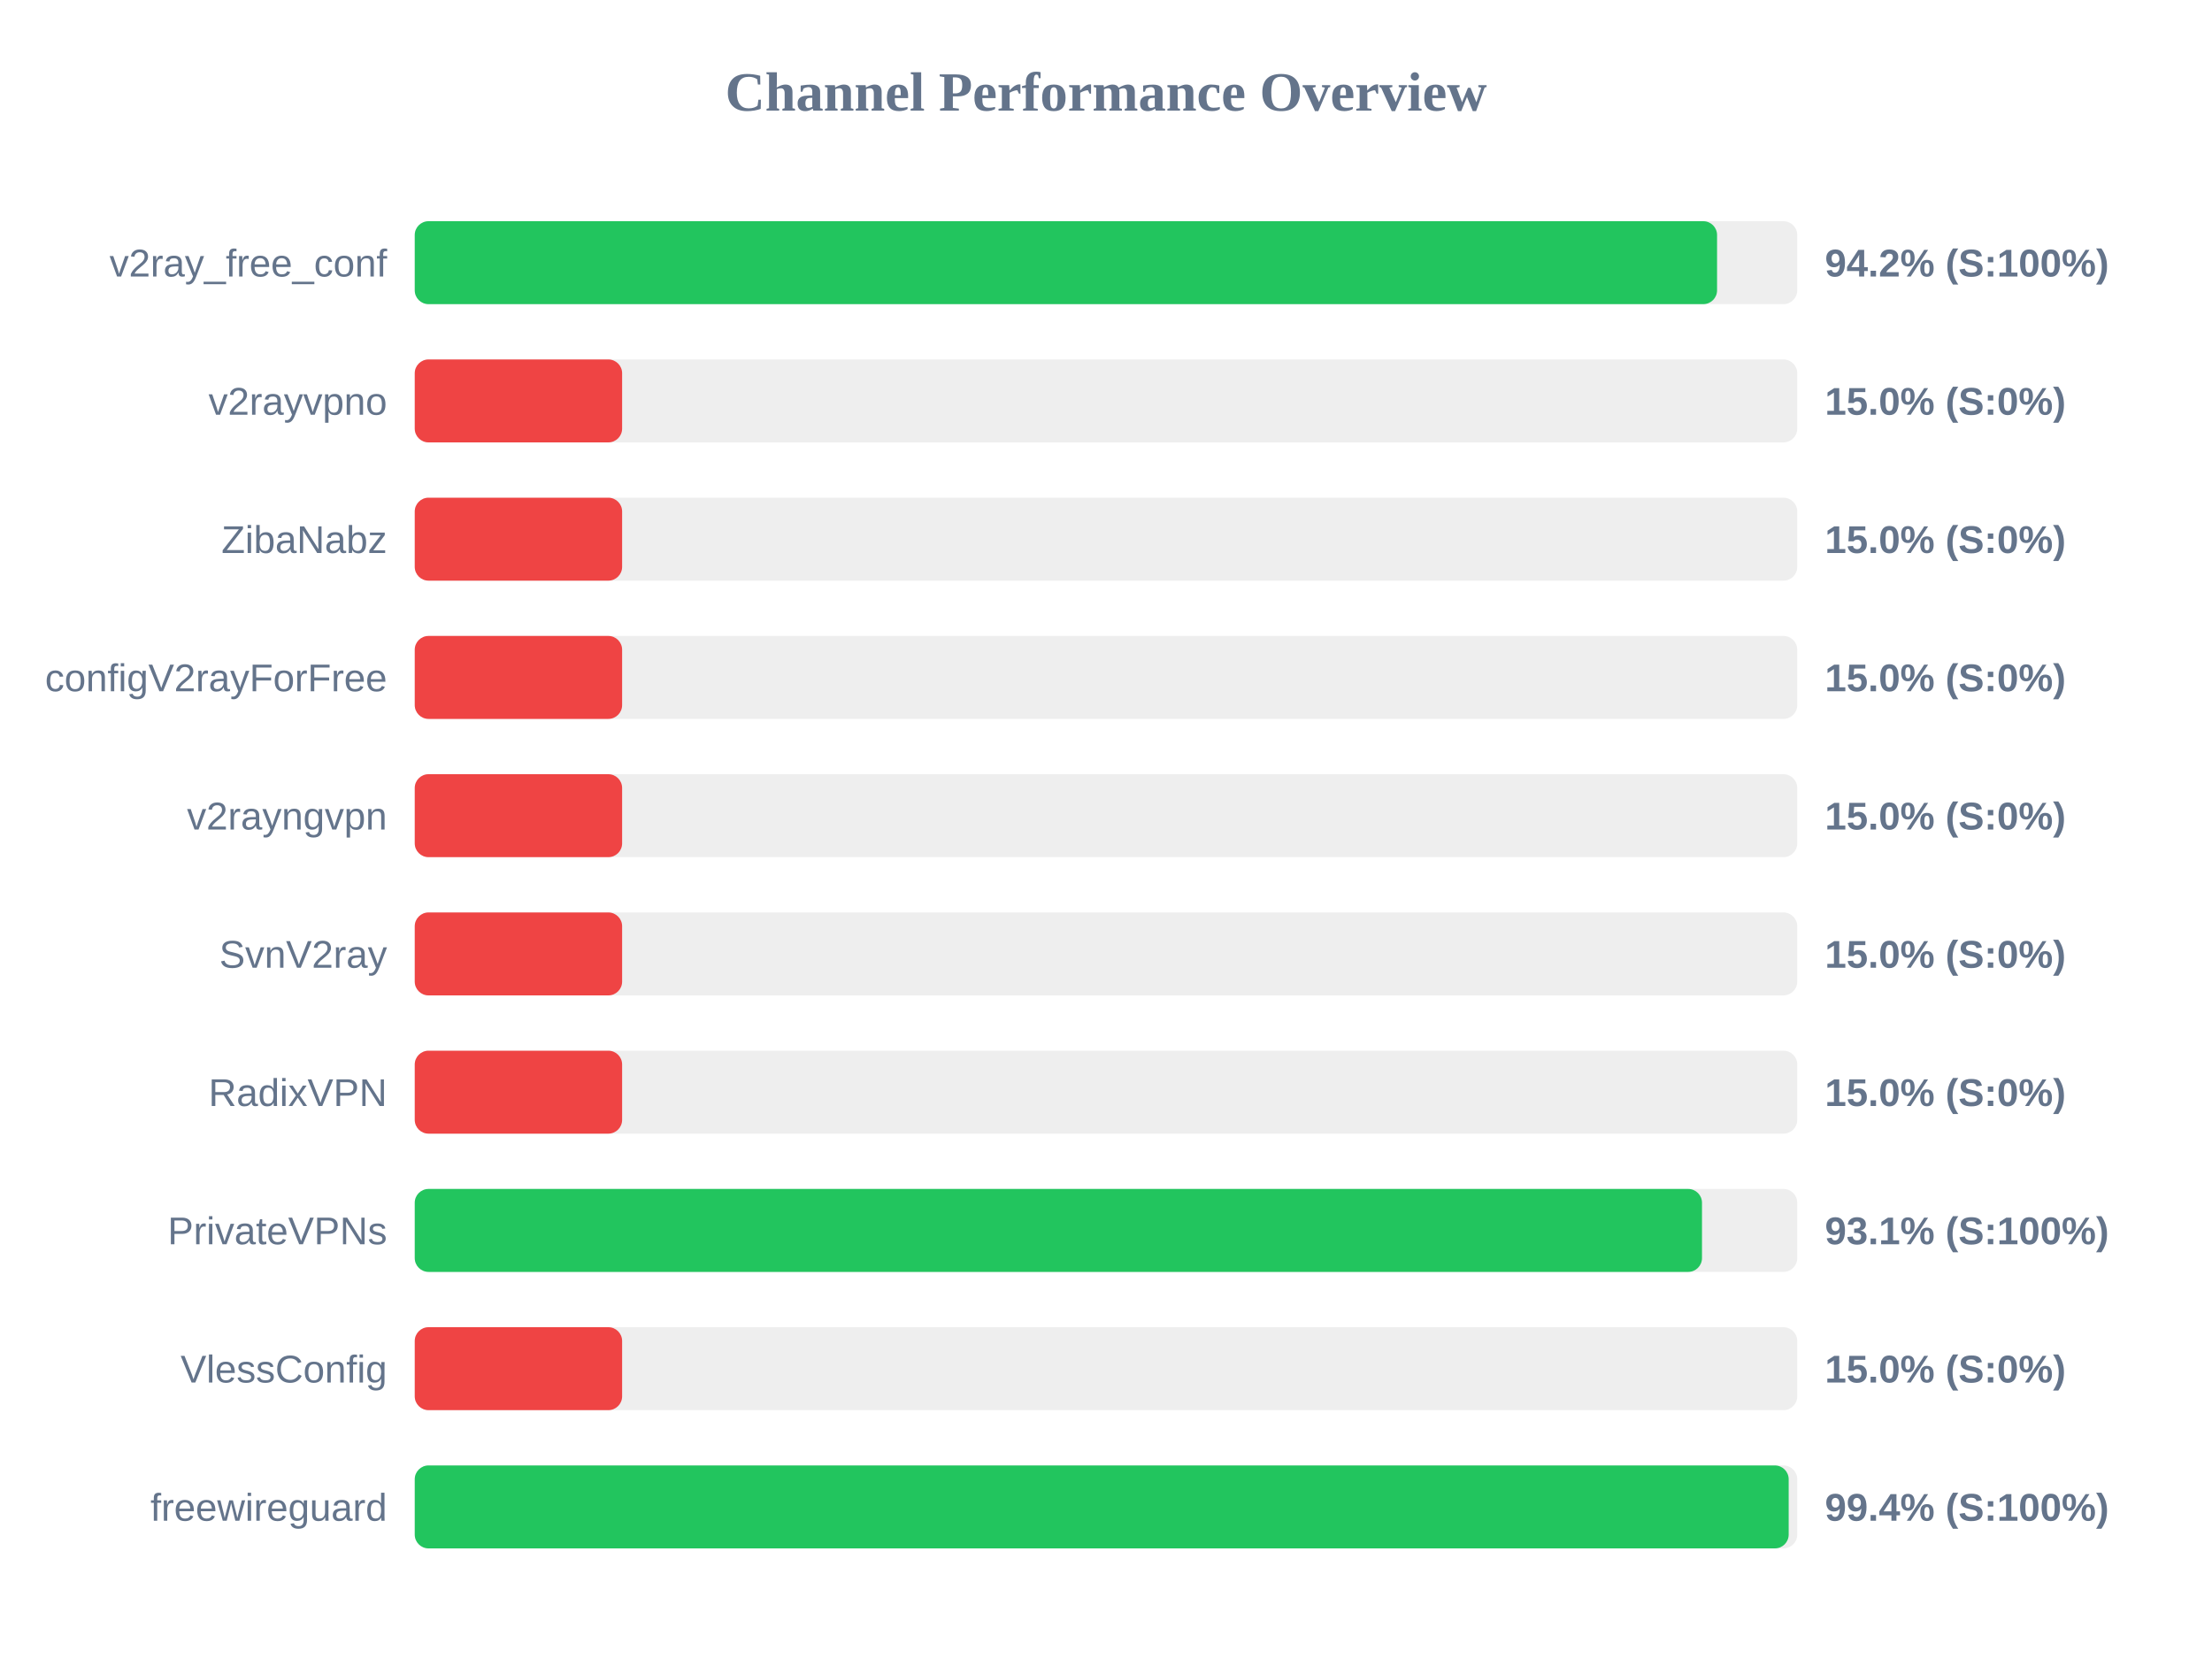
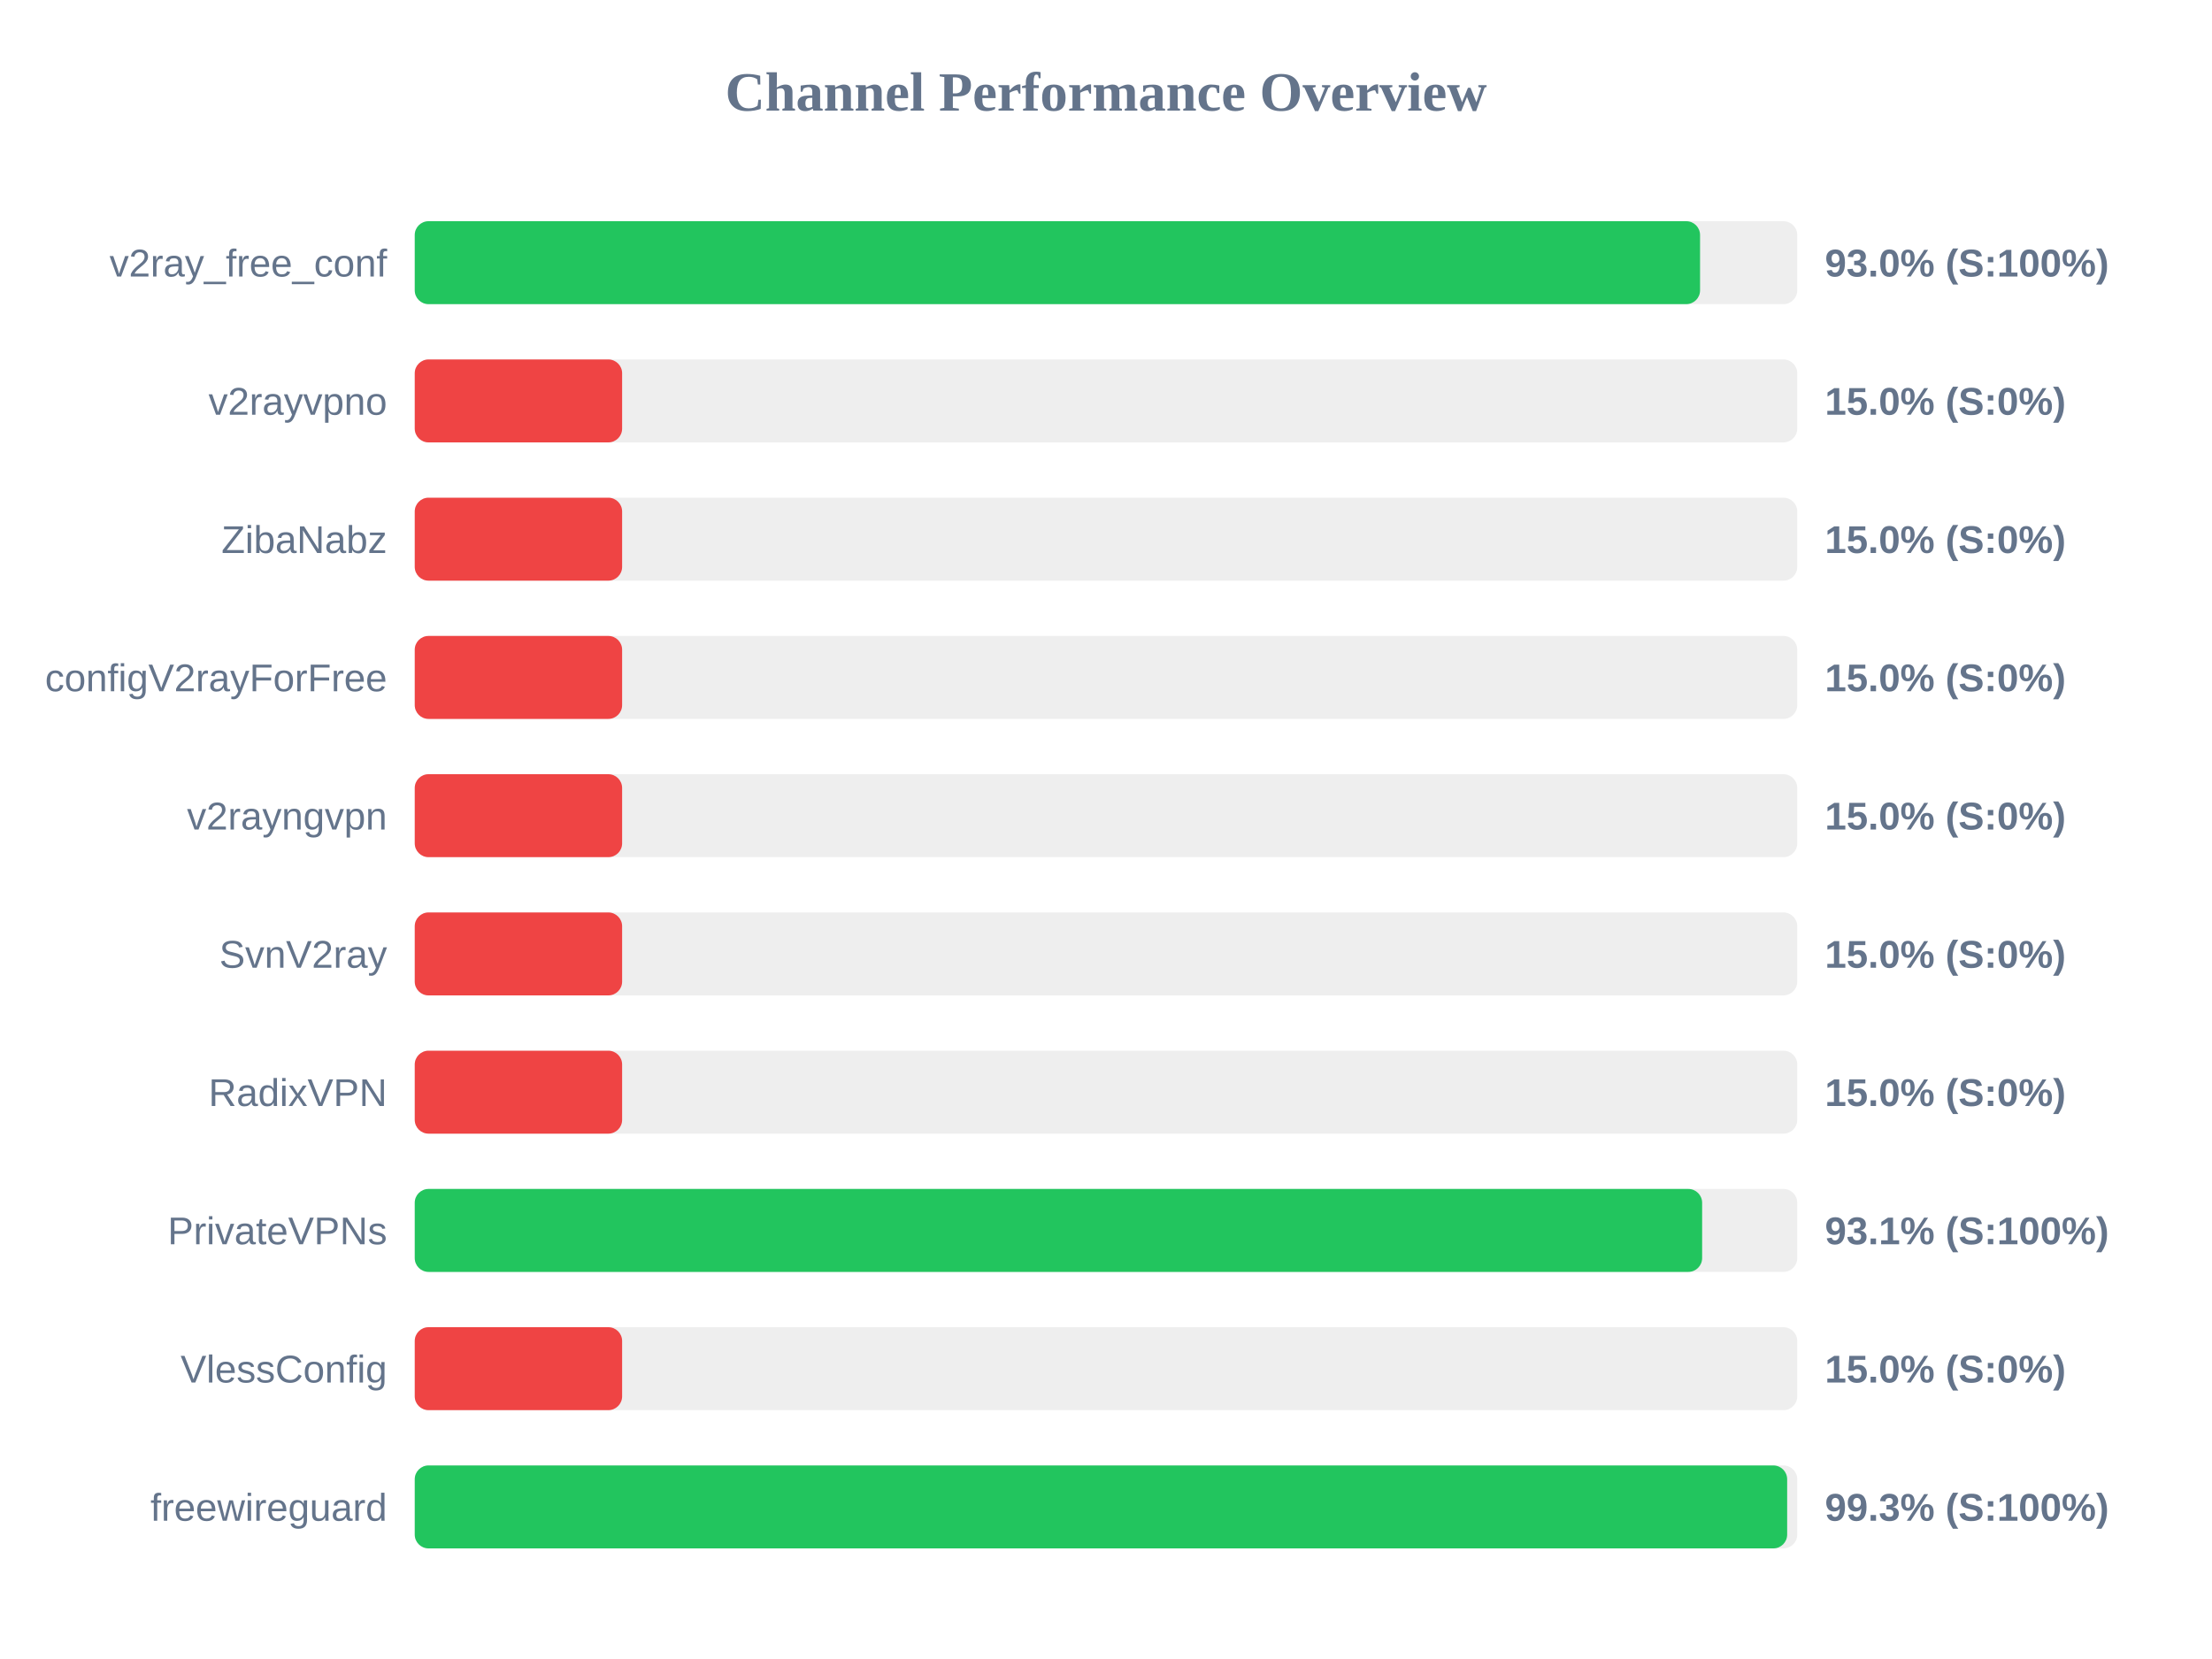
<svg xmlns="http://www.w3.org/2000/svg" width="800" height="600" version="1.1">
  <style>
        .row { font: 14px Arial; fill: #64748b; }
        .score { font: bold 14px Arial; fill: #64748b; }
    </style>
  <text x="400" y="40" text-anchor="middle" font-size="20px" font-weight="bold" fill="#64748b">Channel Performance Overview</text>
  <rect x="150" y="80" width="500" height="30" fill="#eee" rx="5" />
-   <rect x="150" y="80" width="471.0" height="30" fill="#22c55e" rx="5" />
+   <rect x="150" y="80" width="464.85" height="30" fill="#22c55e" rx="5" />
  <text x="140" y="100" text-anchor="end" class="row">v2ray_free_conf</text>
-   <text x="660" y="100" text-anchor="start" class="score">94.2% (S:100%)</text>
+   <text x="660" y="100" text-anchor="start" class="score">93.0% (S:100%)</text>
  <rect x="150" y="130" width="500" height="30" fill="#eee" rx="5" />
  <rect x="150" y="130" width="75.0" height="30" fill="#ef4444" rx="5" />
  <text x="140" y="150" text-anchor="end" class="row">v2rayvpno</text>
  <text x="660" y="150" text-anchor="start" class="score">15.0% (S:0%)</text>
  <rect x="150" y="180" width="500" height="30" fill="#eee" rx="5" />
  <rect x="150" y="180" width="75.0" height="30" fill="#ef4444" rx="5" />
  <text x="140" y="200" text-anchor="end" class="row">ZibaNabz</text>
  <text x="660" y="200" text-anchor="start" class="score">15.0% (S:0%)</text>
  <rect x="150" y="230" width="500" height="30" fill="#eee" rx="5" />
  <rect x="150" y="230" width="75.0" height="30" fill="#ef4444" rx="5" />
  <text x="140" y="250" text-anchor="end" class="row">configV2rayForFree</text>
  <text x="660" y="250" text-anchor="start" class="score">15.0% (S:0%)</text>
  <rect x="150" y="280" width="500" height="30" fill="#eee" rx="5" />
  <rect x="150" y="280" width="75.0" height="30" fill="#ef4444" rx="5" />
  <text x="140" y="300" text-anchor="end" class="row">v2rayngvpn</text>
  <text x="660" y="300" text-anchor="start" class="score">15.0% (S:0%)</text>
  <rect x="150" y="330" width="500" height="30" fill="#eee" rx="5" />
  <rect x="150" y="330" width="75.0" height="30" fill="#ef4444" rx="5" />
  <text x="140" y="350" text-anchor="end" class="row">SvnV2ray</text>
  <text x="660" y="350" text-anchor="start" class="score">15.0% (S:0%)</text>
  <rect x="150" y="380" width="500" height="30" fill="#eee" rx="5" />
  <rect x="150" y="380" width="75.0" height="30" fill="#ef4444" rx="5" />
  <text x="140" y="400" text-anchor="end" class="row">RadixVPN</text>
  <text x="660" y="400" text-anchor="start" class="score">15.0% (S:0%)</text>
  <rect x="150" y="430" width="500" height="30" fill="#eee" rx="5" />
-   <rect x="150" y="430" width="465.55" height="30" fill="#22c55e" rx="5" />
+   <rect x="150" y="430" width="465.6" height="30" fill="#22c55e" rx="5" />
  <text x="140" y="450" text-anchor="end" class="row">PrivateVPNs</text>
  <text x="660" y="450" text-anchor="start" class="score">93.1% (S:100%)</text>
  <rect x="150" y="480" width="500" height="30" fill="#eee" rx="5" />
  <rect x="150" y="480" width="75.0" height="30" fill="#ef4444" rx="5" />
  <text x="140" y="500" text-anchor="end" class="row">VlessConfig</text>
  <text x="660" y="500" text-anchor="start" class="score">15.0% (S:0%)</text>
  <rect x="150" y="530" width="500" height="30" fill="#eee" rx="5" />
-   <rect x="150" y="530" width="496.9" height="30" fill="#22c55e" rx="5" />
+   <rect x="150" y="530" width="496.35" height="30" fill="#22c55e" rx="5" />
  <text x="140" y="550" text-anchor="end" class="row">freewireguard</text>
-   <text x="660" y="550" text-anchor="start" class="score">99.4% (S:100%)</text>
+   <text x="660" y="550" text-anchor="start" class="score">99.3% (S:100%)</text>
</svg>
